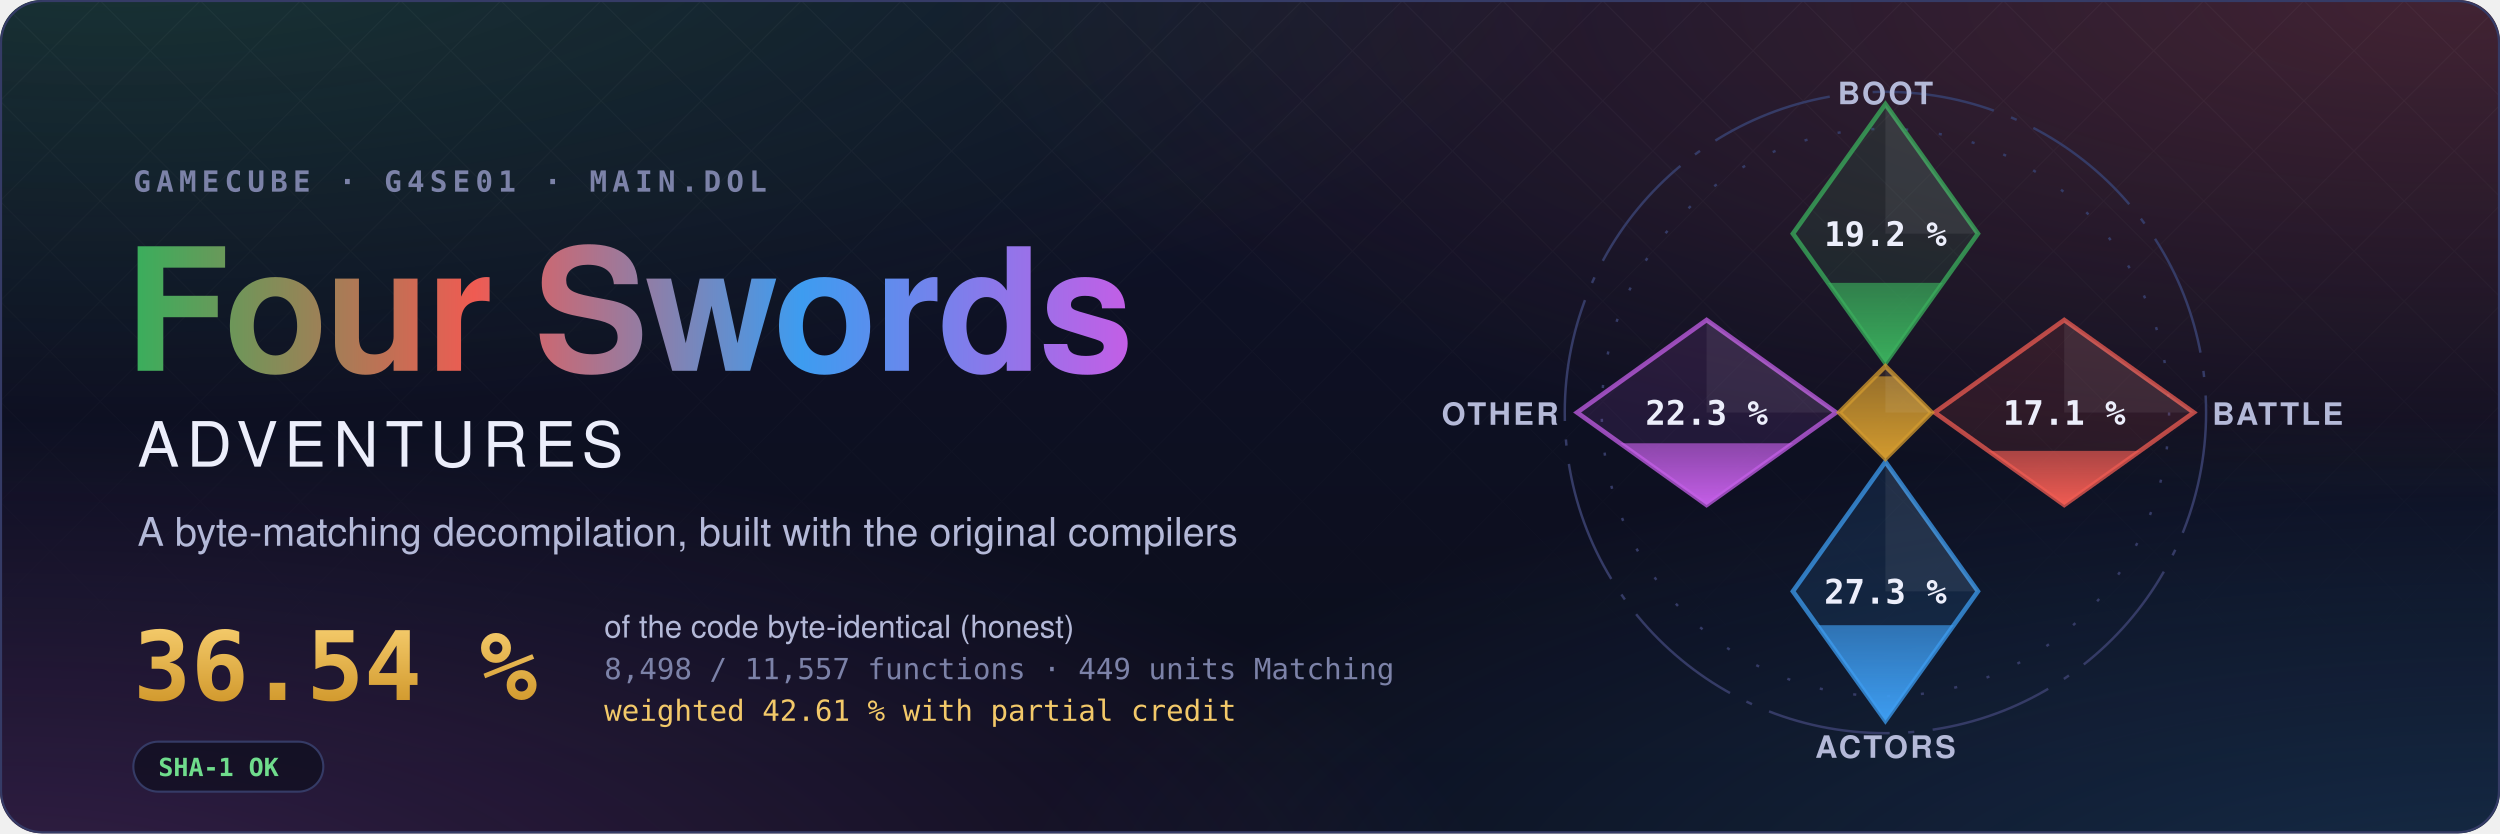
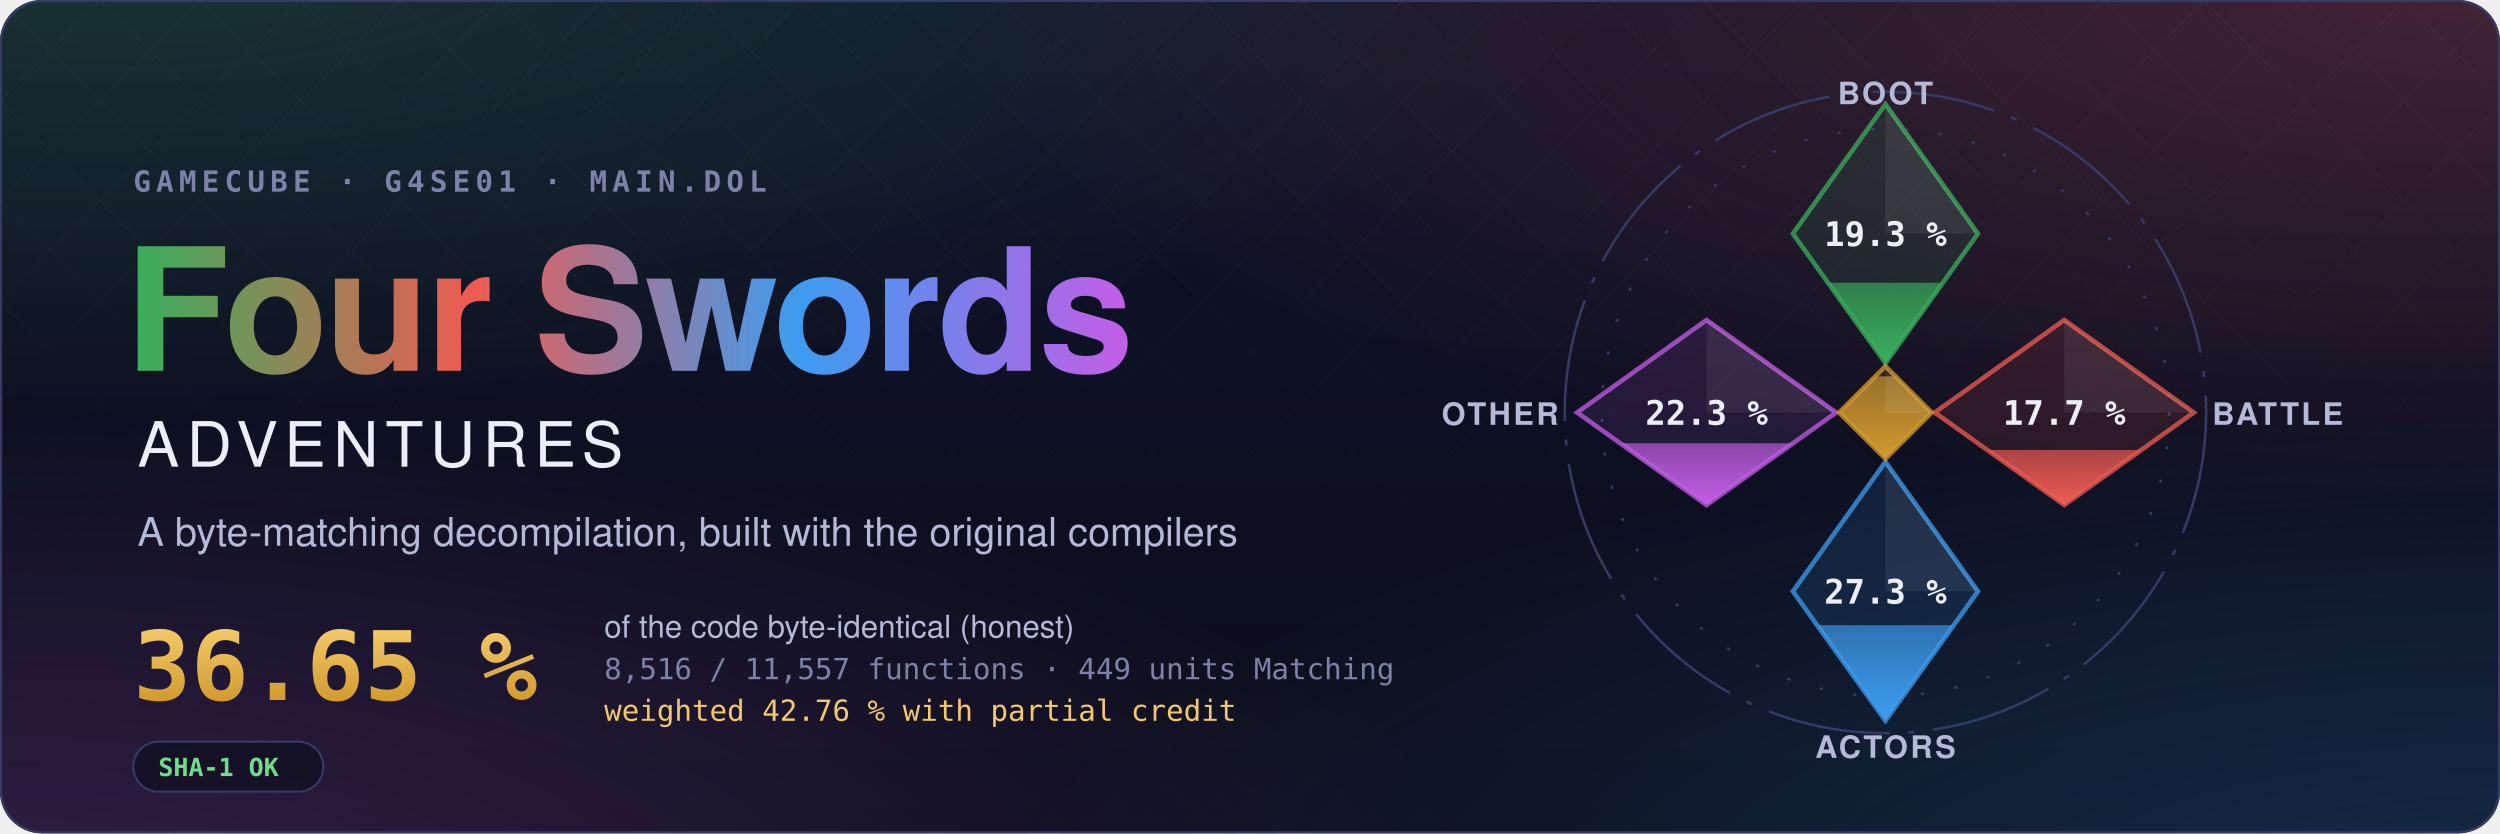
- <svg xmlns="http://www.w3.org/2000/svg" width="1200" height="400" viewBox="0 0 1200 400" role="img" aria-label="Four Swords Adventures decompilation: 36.54 % of the code matched, 8,498 of 11,557 functions">
+ <svg xmlns="http://www.w3.org/2000/svg" width="1200" height="400" viewBox="0 0 1200 400" role="img" aria-label="Four Swords Adventures decompilation: 36.65 % of the code matched, 8,516 of 11,557 functions">
  <style>text { font-family: -apple-system, BlinkMacSystemFont, 'Segoe UI', Helvetica, Arial, sans-serif; } .mono { font-family: ui-monospace, SFMono-Regular, 'SF Mono', Menlo, Consolas, monospace; } .spin { transform-box: fill-box; transform-origin: center; animation: spin 90s linear infinite; } @keyframes spin { to { transform: rotate(360deg); } } .rise { transform-box: fill-box; transform-origin: 50% 100%; animation: rise 1.6s cubic-bezier(.2,.8,.2,1) both; } @keyframes rise { from { transform: scaleY(0); } } @media (prefers-reduced-motion: reduce) { * { animation: none !important; } }</style>
  <defs>
    <radialGradient id="glow0" cx="0.05" cy="-0.1" r="0.6">
      <stop offset="0" stop-color="#3aae5c" stop-opacity="0.22" />
      <stop offset="1" stop-color="#3aae5c" stop-opacity="0" />
    </radialGradient>
    <radialGradient id="glow1" cx="0.98" cy="0.0" r="0.6">
      <stop offset="0" stop-color="#ef5b52" stop-opacity="0.22" />
      <stop offset="1" stop-color="#ef5b52" stop-opacity="0" />
    </radialGradient>
    <radialGradient id="glow2" cx="1.0" cy="1.1" r="0.6">
      <stop offset="0" stop-color="#3d9cf0" stop-opacity="0.22" />
      <stop offset="1" stop-color="#3d9cf0" stop-opacity="0" />
    </radialGradient>
    <radialGradient id="glow3" cx="0.0" cy="1.1" r="0.6">
      <stop offset="0" stop-color="#c35ee6" stop-opacity="0.22" />
      <stop offset="1" stop-color="#c35ee6" stop-opacity="0" />
    </radialGradient>
    <linearGradient id="sky" x1="0" y1="0" x2="0" y2="1">
      <stop offset="0" stop-color="#10132a" />
      <stop offset="1" stop-color="#0b0d1a" />
    </linearGradient>
    <linearGradient id="four" x1="0" y1="0" x2="1" y2="0">
      <stop offset="0" stop-color="#3aae5c" />
      <stop offset="0.34" stop-color="#ef5b52" />
      <stop offset="0.67" stop-color="#3d9cf0" />
      <stop offset="1" stop-color="#c35ee6" />
    </linearGradient>
    <linearGradient id="goldtext" x1="0" y1="0" x2="0" y2="1">
      <stop offset="0" stop-color="#f3c969" />
      <stop offset="1" stop-color="#d29a2e" />
    </linearGradient>
    <pattern id="lattice" width="34" height="34" patternUnits="userSpaceOnUse" patternTransform="rotate(45)">
      <path d="M0 0H34M0 0V34" stroke="#fff" stroke-opacity="0.035" />
    </pattern>
    <linearGradient id="fade" x1="0" y1="0" x2="0" y2="1">
      <stop offset="0" stop-color="#fff" />
      <stop offset="0.8" stop-color="#fff" stop-opacity="0" />
    </linearGradient>
    <mask id="fadeMask">
      <rect width="1200" height="400" fill="url(#fade)" />
    </mask>
    <clipPath id="card">
      <rect width="1200" height="400" rx="20" />
    </clipPath>
  </defs>
  <g clip-path="url(#card)">
    <rect width="1200" height="400" fill="url(#sky)" />
    <rect width="1200" height="400" fill="url(#glow0)" />
    <rect width="1200" height="400" fill="url(#glow1)" />
    <rect width="1200" height="400" fill="url(#glow2)" />
    <rect width="1200" height="400" fill="url(#glow3)" />
    <rect width="1200" height="400" fill="url(#lattice)" mask="url(#fadeMask)" />
  </g>
  <rect x="0.5" y="0.5" width="1199" height="399" rx="20" fill="none" stroke="#353b66" />
  <text x="64" y="92" class="mono" font-size="14" font-weight="600" letter-spacing="0.18em" fill="#7c82a8">GAMECUBE · G4SE01 · MAIN.DOL</text>
  <text x="60" y="178" font-size="82" font-weight="700" letter-spacing="-1.5" fill="url(#four)">Four Swords</text>
  <text x="66" y="224" font-size="30" font-weight="500" letter-spacing="0.12em" fill="#eceefb">ADVENTURES</text>
  <text x="66" y="262" font-size="19" fill="#b4b9d8">A byte-matching decompilation, built with the original compilers</text>
-   <text x="64" y="336" class="mono" font-size="46" font-weight="700" fill="url(#goldtext)">36.54 %</text>
+   <text x="64" y="336" class="mono" font-size="46" font-weight="700" fill="url(#goldtext)">36.65 %</text>
  <text x="290" y="306" font-size="15" fill="#b4b9d8">of the code byte-identical (honest)</text>
-   <text x="290" y="326" class="mono" font-size="14" fill="#7c82a8">8,498 / 11,557 functions · 449 units Matching</text>
-   <text x="290" y="346" class="mono" font-size="14" fill="#f3c969">weighted 42.61 % with partial credit</text>
+   <text x="290" y="326" class="mono" font-size="14" fill="#7c82a8">8,516 / 11,557 functions · 449 units Matching</text>
+   <text x="290" y="346" class="mono" font-size="14" fill="#f3c969">weighted 42.76 % with partial credit</text>
  <g transform="translate(64 356)">
    <rect width="91.2" height="24" rx="12" fill="#0b0d1a" fill-opacity="0.6" stroke="#353b66" />
    <text x="12" y="16.5" class="mono" font-size="12" font-weight="600" fill="#6fdc8c">SHA-1 OK</text>
  </g>
  <defs>
    <clipPath id="ec-boot">
      <path d="M0 -100L30 -58L0 -16L-30 -58Z" />
    </clipPath>
    <linearGradient id="eg-boot" x1="0" y1="1" x2="0" y2="0">
      <stop offset="0" stop-color="#3aae5c" />
      <stop offset="1" stop-color="#3aae5c" stop-opacity="0.65" />
    </linearGradient>
    <clipPath id="ec-battle">
      <path d="M58 -30L100 0L58 30L16 0Z" />
    </clipPath>
    <linearGradient id="eg-battle" x1="0" y1="1" x2="0" y2="0">
      <stop offset="0" stop-color="#ef5b52" />
      <stop offset="1" stop-color="#ef5b52" stop-opacity="0.65" />
    </linearGradient>
    <clipPath id="ec-actors">
      <path d="M0 16L30 58L0 100L-30 58Z" />
    </clipPath>
    <linearGradient id="eg-actors" x1="0" y1="1" x2="0" y2="0">
      <stop offset="0" stop-color="#3d9cf0" />
      <stop offset="1" stop-color="#3d9cf0" stop-opacity="0.65" />
    </linearGradient>
    <clipPath id="ec-other">
      <path d="M-58 -30L-16 0L-58 30L-100 0Z" />
    </clipPath>
    <linearGradient id="eg-other" x1="0" y1="1" x2="0" y2="0">
      <stop offset="0" stop-color="#c35ee6" />
      <stop offset="1" stop-color="#c35ee6" stop-opacity="0.65" />
    </linearGradient>
    <clipPath id="ec-libs">
      <path d="M0 -15L15 0L0 15L-15 0Z" />
    </clipPath>
    <linearGradient id="eg-libs" x1="0" y1="1" x2="0" y2="0">
      <stop offset="0" stop-color="#d29a2e" />
      <stop offset="1" stop-color="#d29a2e" stop-opacity="0.65" />
    </linearGradient>
  </defs>
  <g transform="translate(905 198) scale(1.48)">
    <circle class="spin" r="104" fill="none" stroke="#353b66" stroke-width="0.8" stroke-dasharray="40 6 2 6" />
    <circle r="92" fill="none" stroke="#353b66" stroke-width="0.8" stroke-dasharray="1 10" />
    <path d="M0 -100L30 -58L0 -16L-30 -58Z" fill="#3aae5c" fill-opacity="0.12" stroke="#3aae5c" stroke-opacity="0.75" stroke-width="1.5" />
    <g clip-path="url(#ec-boot)">
-       <rect class="rise" style="animation-delay:0.20s" x="-30" y="-42.04" width="60" height="26.04" fill="url(#eg-boot)" />
+       <rect class="rise" style="animation-delay:0.20s" x="-30" y="-42.09" width="60" height="26.09" fill="url(#eg-boot)" />
    </g>
    <path d="M0 -100L30 -58L0 -58Z" fill="#fff" fill-opacity="0.07" />
-     <text x="0" y="-54" text-anchor="middle" font-size="11" font-weight="700" fill="#eceefb" class="mono">19.2 %</text>
+     <text x="0" y="-54" text-anchor="middle" font-size="11" font-weight="700" fill="#eceefb" class="mono">19.3 %</text>
    <text x="0" y="-100" text-anchor="middle" font-size="10" font-weight="600" letter-spacing="0.08em" fill="#b4b9d8">BOOT</text>
    <path d="M58 -30L100 0L58 30L16 0Z" fill="#ef5b52" fill-opacity="0.12" stroke="#ef5b52" stroke-opacity="0.75" stroke-width="1.5" />
    <g clip-path="url(#ec-battle)">
-       <rect class="rise" style="animation-delay:0.35s" x="16" y="12.45" width="84" height="17.55" fill="url(#eg-battle)" />
+       <rect class="rise" style="animation-delay:0.35s" x="16" y="12.15" width="84" height="17.85" fill="url(#eg-battle)" />
    </g>
    <path d="M58 -30L100 0L58 0Z" fill="#fff" fill-opacity="0.07" />
-     <text x="58" y="4" text-anchor="middle" font-size="11" font-weight="700" fill="#eceefb" class="mono">17.1 %</text>
+     <text x="58" y="4" text-anchor="middle" font-size="11" font-weight="700" fill="#eceefb" class="mono">17.7 %</text>
    <text x="106" y="4" text-anchor="start" font-size="10" font-weight="600" letter-spacing="0.08em" fill="#b4b9d8">BATTLE</text>
    <path d="M0 16L30 58L0 100L-30 58Z" fill="#3d9cf0" fill-opacity="0.12" stroke="#3d9cf0" stroke-opacity="0.75" stroke-width="1.5" />
    <g clip-path="url(#ec-actors)">
      <rect class="rise" style="animation-delay:0.50s" x="-30" y="68.99" width="60" height="31.01" fill="url(#eg-actors)" />
    </g>
    <path d="M0 16L30 58L0 58Z" fill="#fff" fill-opacity="0.07" />
    <text x="0" y="62" text-anchor="middle" font-size="11" font-weight="700" fill="#eceefb" class="mono">27.3 %</text>
    <text x="0" y="112" text-anchor="middle" font-size="10" font-weight="600" letter-spacing="0.08em" fill="#b4b9d8">ACTORS</text>
    <path d="M-58 -30L-16 0L-58 30L-100 0Z" fill="#c35ee6" fill-opacity="0.12" stroke="#c35ee6" stroke-opacity="0.75" stroke-width="1.5" />
    <g clip-path="url(#ec-other)">
      <rect class="rise" style="animation-delay:0.65s" x="-100" y="9.97" width="84" height="20.03" fill="url(#eg-other)" />
    </g>
    <path d="M-58 -30L-16 0L-58 0Z" fill="#fff" fill-opacity="0.07" />
    <text x="-58" y="4" text-anchor="middle" font-size="11" font-weight="700" fill="#eceefb" class="mono">22.3 %</text>
    <text x="-106" y="4" text-anchor="end" font-size="10" font-weight="600" letter-spacing="0.08em" fill="#b4b9d8">OTHER</text>
    <path d="M0 -15L15 0L0 15L-15 0Z" fill="#d29a2e" fill-opacity="0.12" stroke="#d29a2e" stroke-opacity="0.75" stroke-width="1.5" />
    <g clip-path="url(#ec-libs)">
      <rect class="rise" style="animation-delay:0.80s" x="-15" y="-11.74" width="30" height="26.74" fill="url(#eg-libs)" />
    </g>
    <path d="M0 -15L15 0L0 0Z" fill="#fff" fill-opacity="0.07" />
  </g>
</svg>
